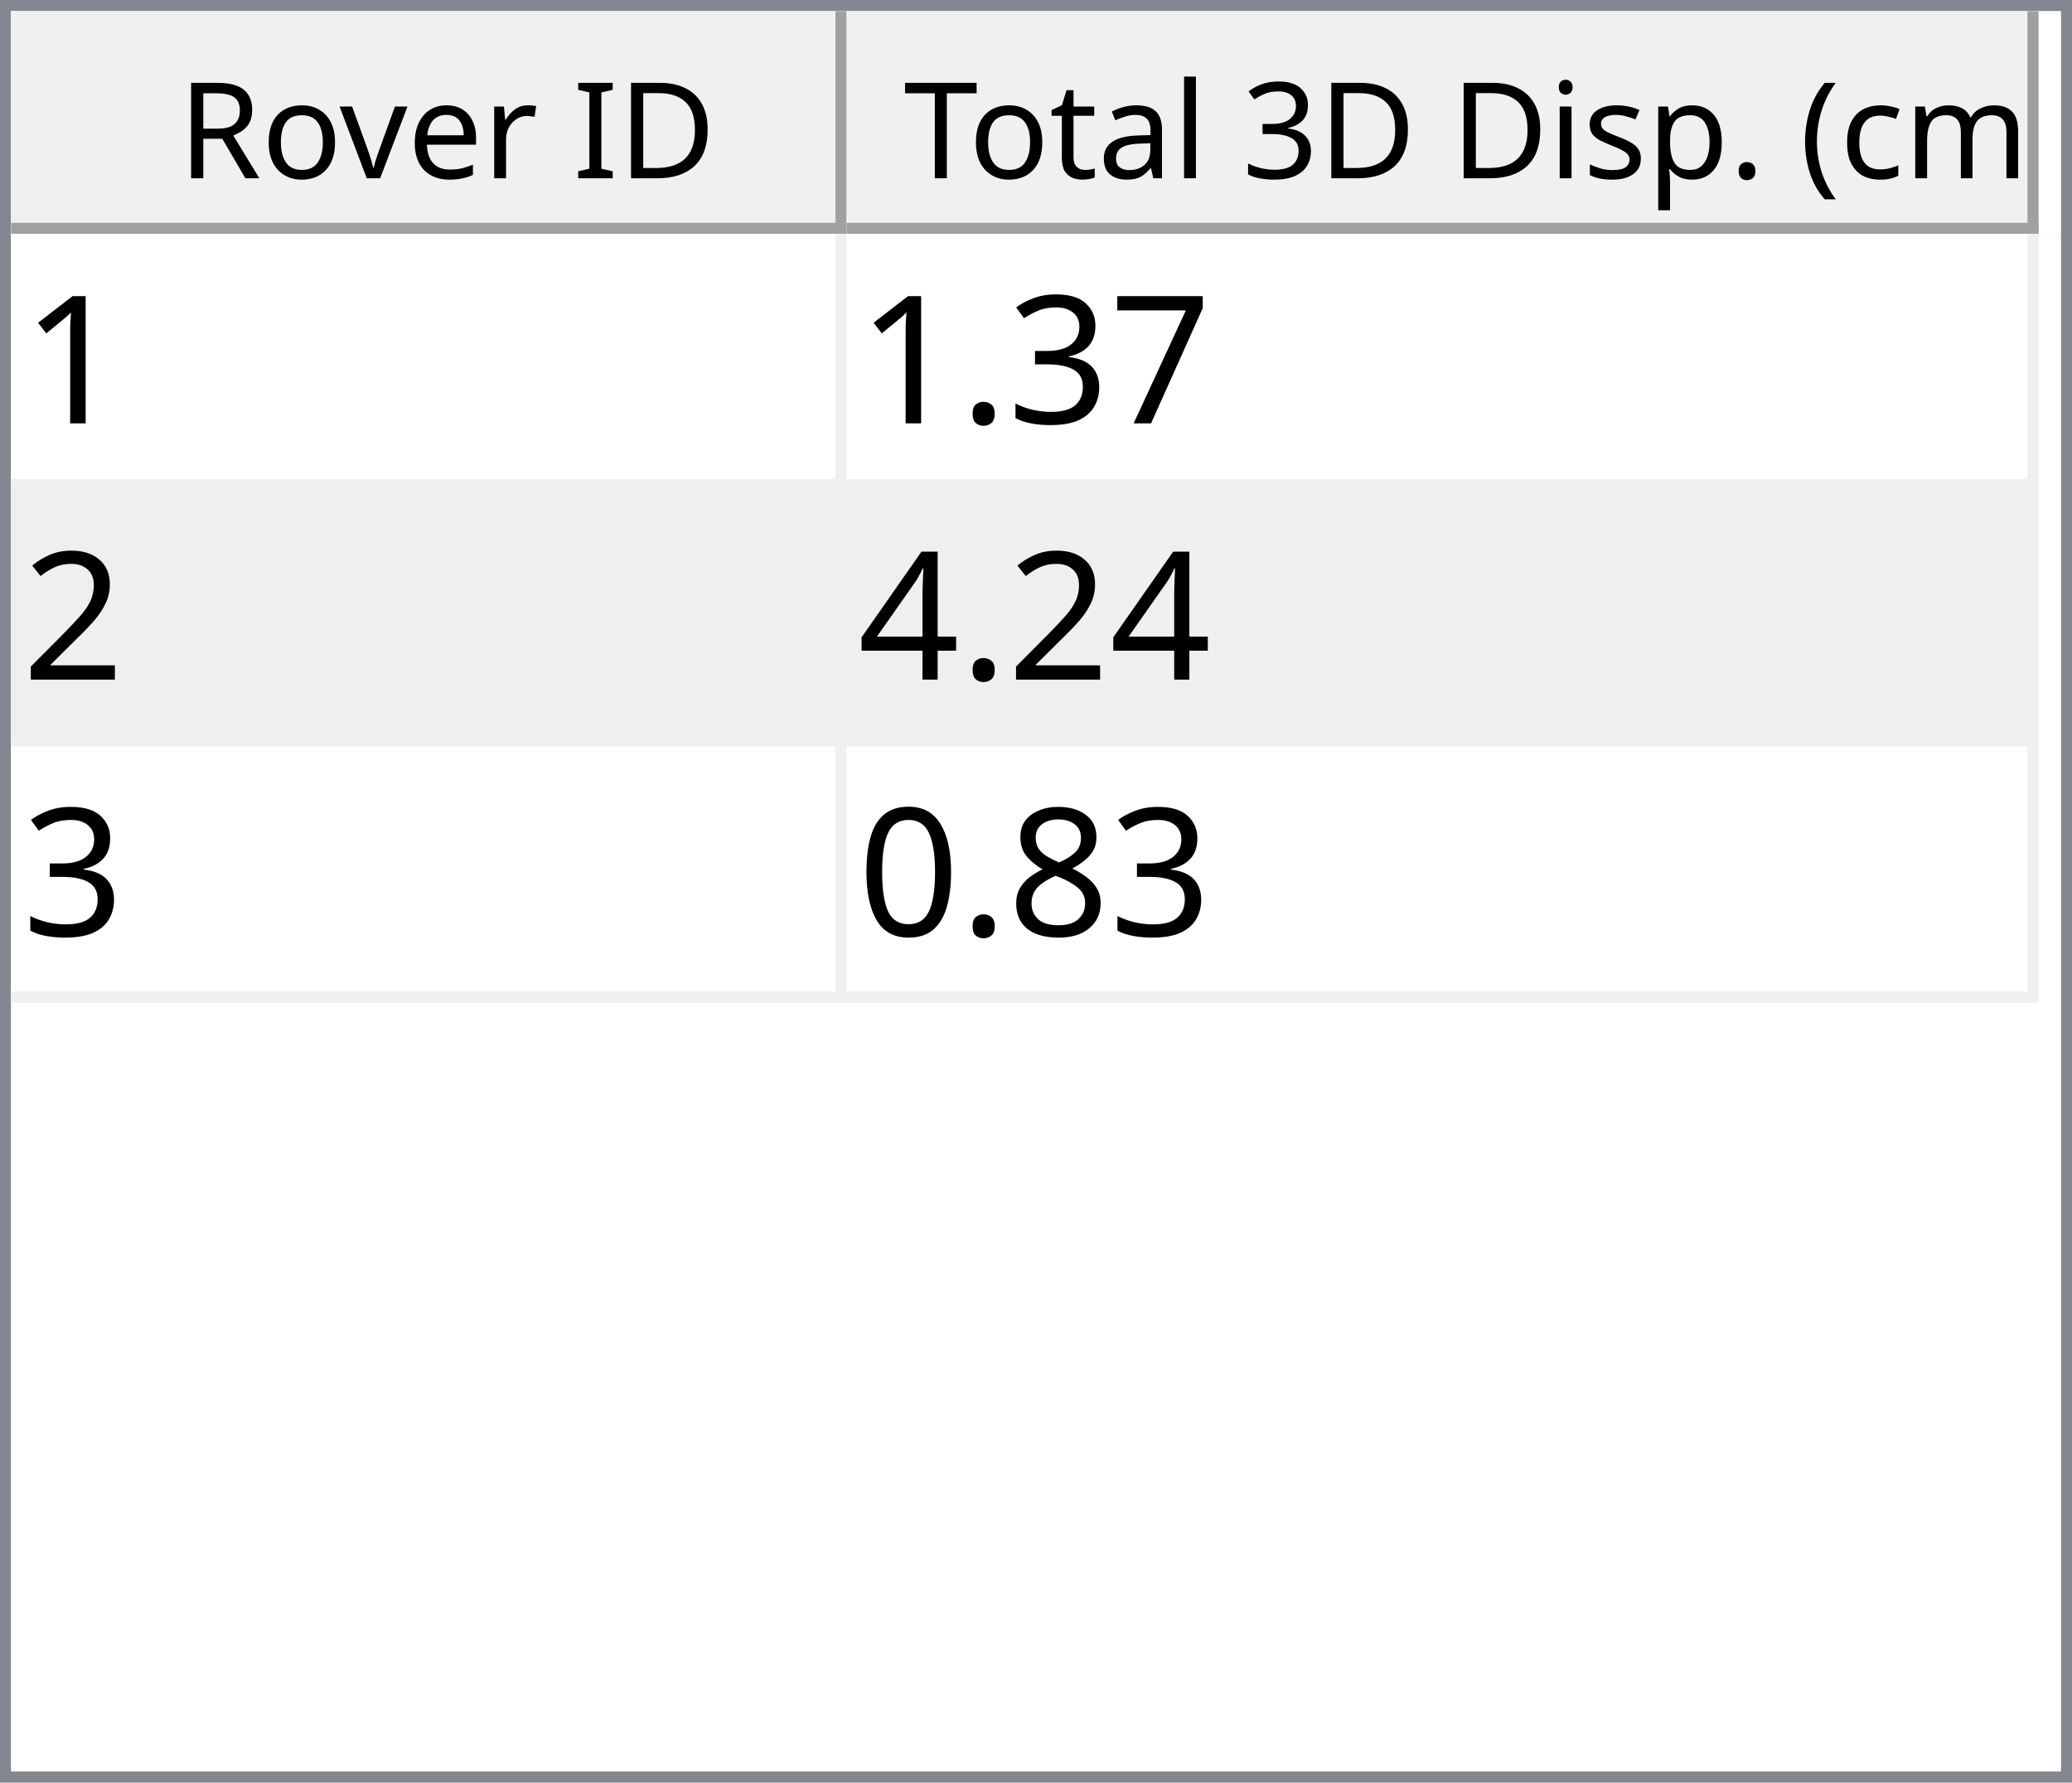
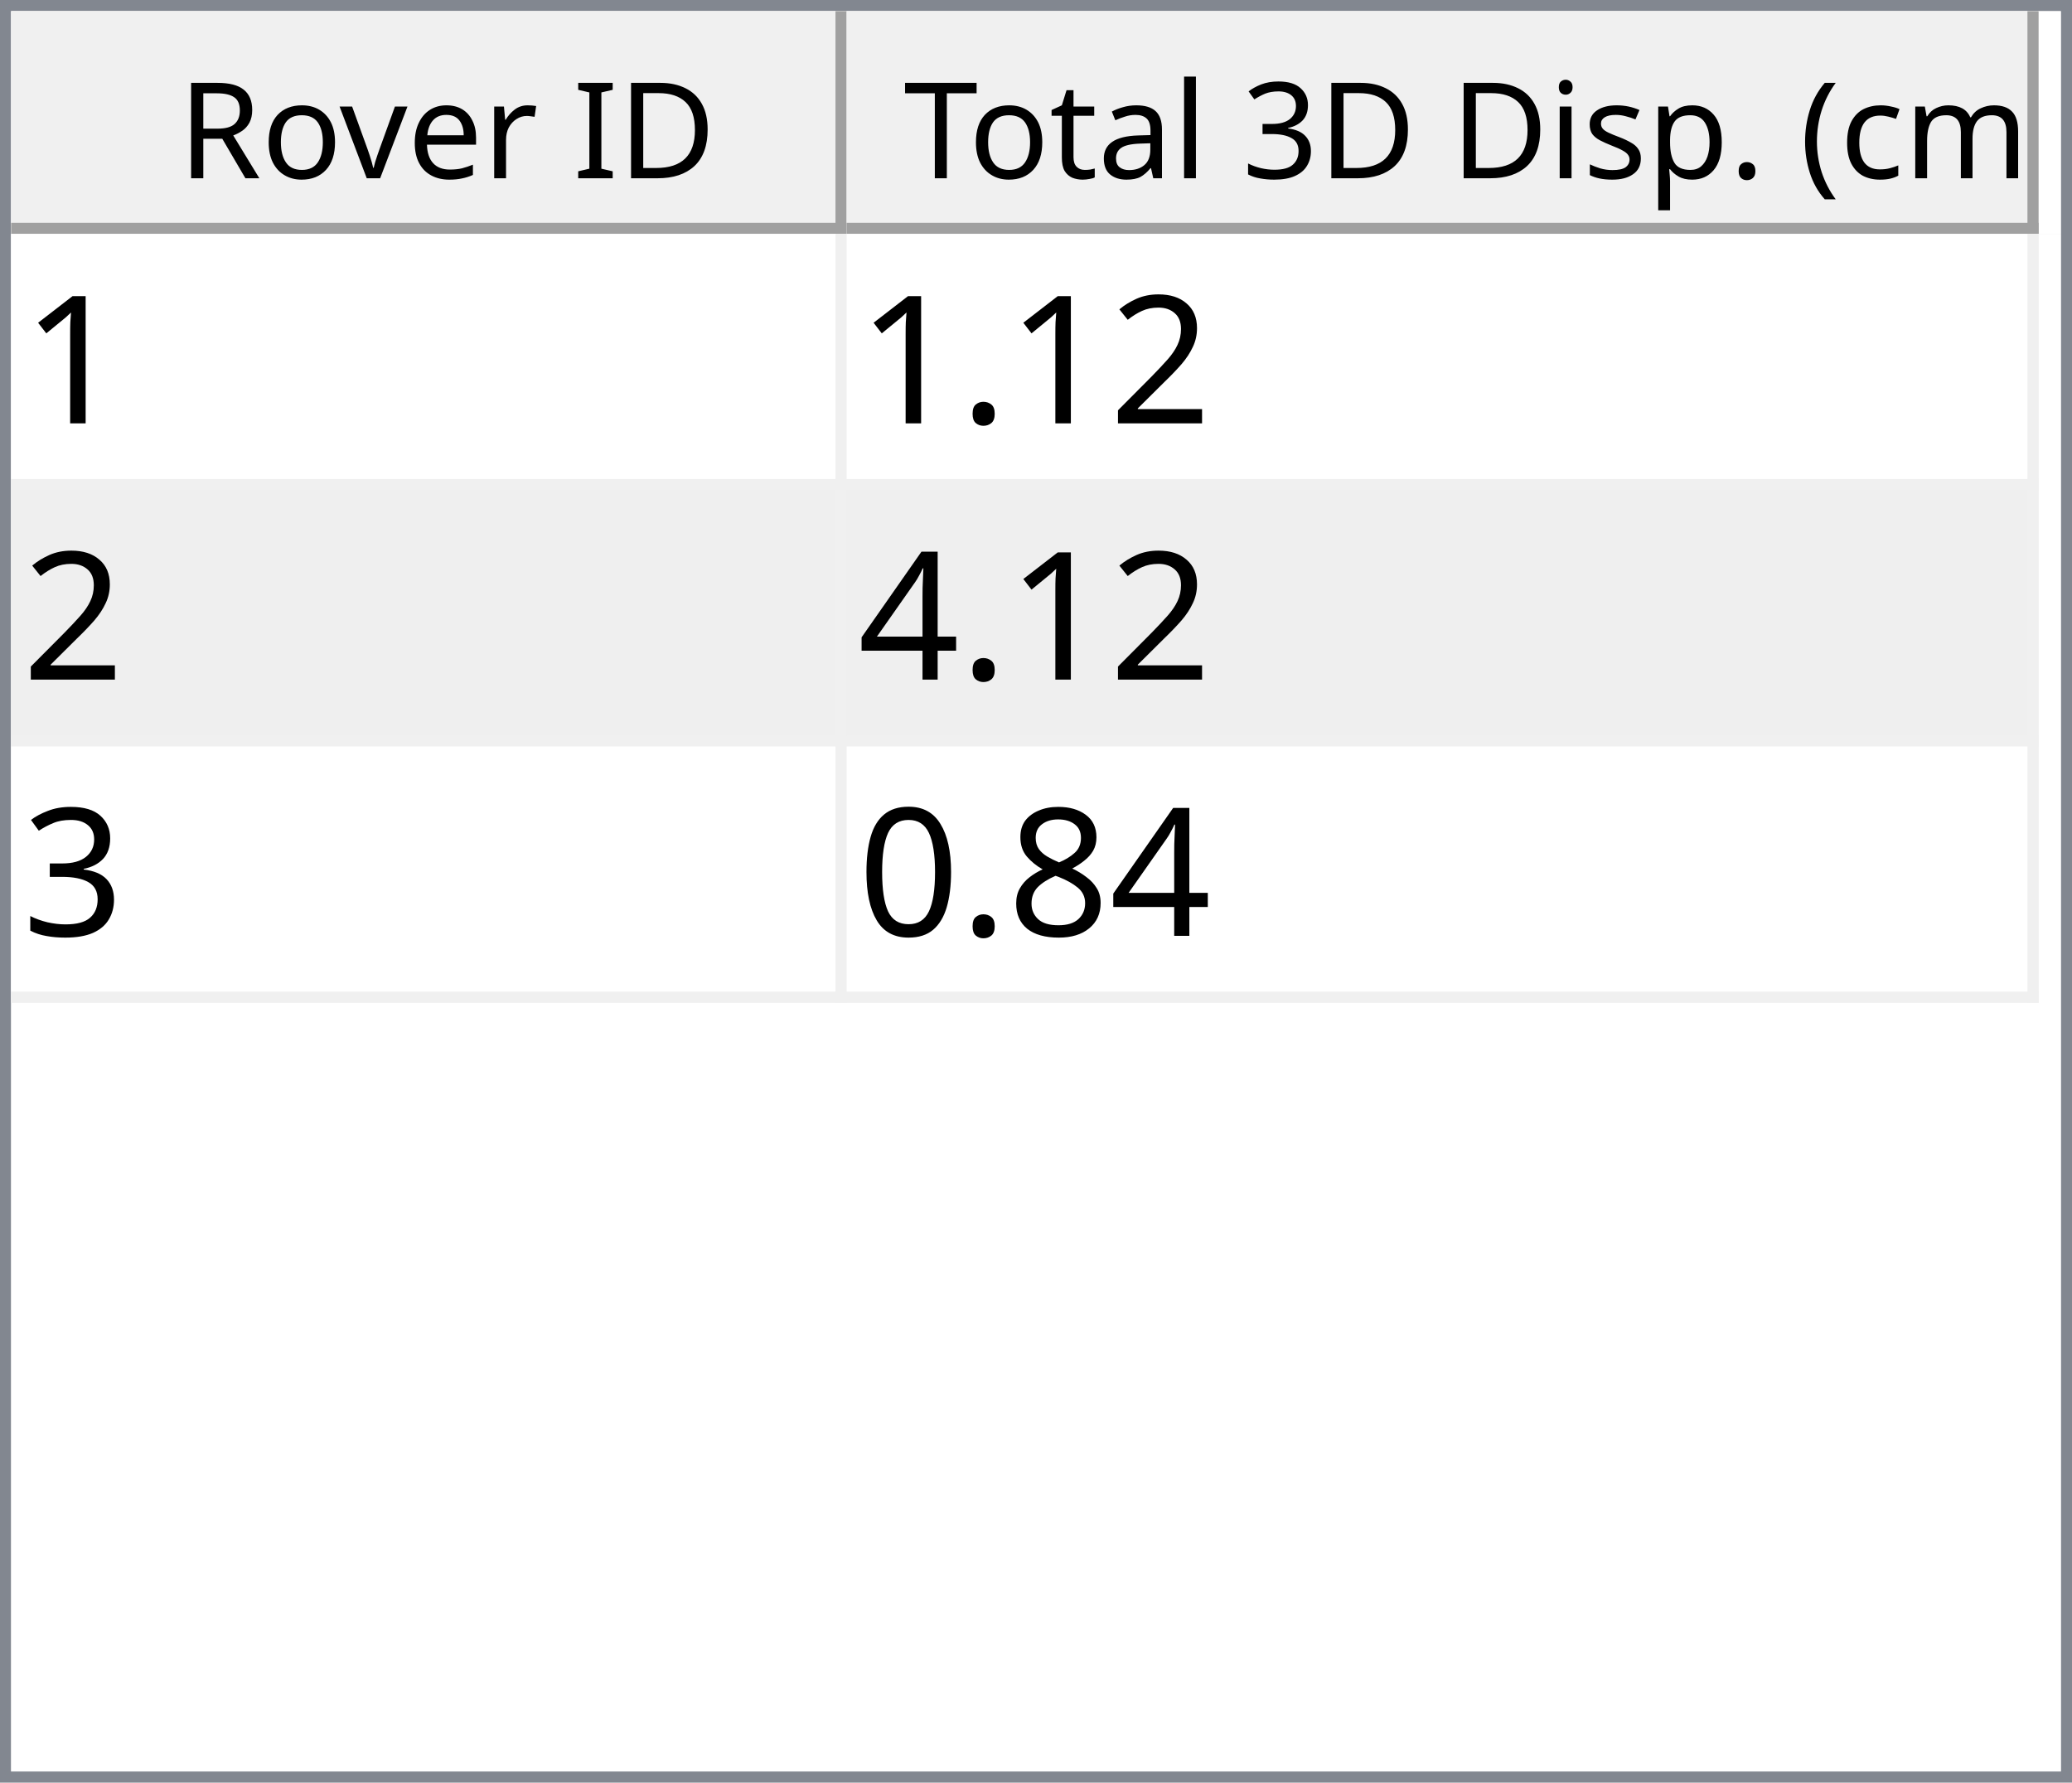
<svg xmlns="http://www.w3.org/2000/svg" style="fill-opacity:1; color-rendering:auto; color-interpolation:auto; text-rendering:auto; stroke:black; stroke-linecap:square; stroke-miterlimit:10; shape-rendering:auto; stroke-opacity:1; fill:black; stroke-dasharray:none; font-weight:normal; stroke-width:1; font-family:'Dialog'; font-style:normal; stroke-linejoin:miter; font-size:12px; stroke-dashoffset:0; image-rendering:auto;" width="186" height="160">
  <defs id="genericDefs" />
  <g>
    <defs id="defs1">
      <clipPath clipPathUnits="userSpaceOnUse" id="clipPath1">
        <path d="M0 0 L186 0 L186 160 L0 160 L0 0 Z" />
      </clipPath>
      <clipPath clipPathUnits="userSpaceOnUse" id="clipPath2">
        <path d="M0 0 L0 160 L186 160 L186 0 Z" />
      </clipPath>
      <clipPath clipPathUnits="userSpaceOnUse" id="clipPath3">
        <path d="M0 0 L0 20 L184 20 L184 0 Z" />
      </clipPath>
      <clipPath clipPathUnits="userSpaceOnUse" id="clipPath4">
        <path d="M0 0 L0 20 L75 20 L75 0 Z" />
      </clipPath>
      <clipPath clipPathUnits="userSpaceOnUse" id="clipPath5">
        <path d="M1 1 L1 19 L74 19 L74 1 Z" />
      </clipPath>
      <clipPath clipPathUnits="userSpaceOnUse" id="clipPath6">
        <path d="M0 0 L0 18 L73 18 L73 0 Z" />
      </clipPath>
      <clipPath clipPathUnits="userSpaceOnUse" id="clipPath7">
        <path d="M-0.5 -0.5 L-0.5 19.5 L74.5 19.5 L74.5 -0.5 Z" />
      </clipPath>
      <clipPath clipPathUnits="userSpaceOnUse" id="clipPath8">
        <path d="M0 0 L0 20 L107 20 L107 0 Z" />
      </clipPath>
      <clipPath clipPathUnits="userSpaceOnUse" id="clipPath9">
        <path d="M1 1 L1 19 L106 19 L106 1 Z" />
      </clipPath>
      <clipPath clipPathUnits="userSpaceOnUse" id="clipPath10">
        <path d="M0 0 L0 18 L105 18 L105 0 Z" />
      </clipPath>
      <clipPath clipPathUnits="userSpaceOnUse" id="clipPath11">
        <path d="M-0.5 -0.5 L-0.5 19.5 L106.5 19.5 L106.5 -0.5 Z" />
      </clipPath>
      <clipPath clipPathUnits="userSpaceOnUse" id="clipPath12">
        <path d="M0 0 L0 138 L184 138 L184 0 Z" />
      </clipPath>
      <clipPath clipPathUnits="userSpaceOnUse" id="clipPath13">
        <path d="M0 0 L0 69 L182 69 L182 0 Z" />
      </clipPath>
      <clipPath clipPathUnits="userSpaceOnUse" id="clipPath14">
        <path d="M-0.5 -0.5 L-0.5 68.5 L181.5 68.5 L181.5 -0.5 Z" />
      </clipPath>
      <clipPath clipPathUnits="userSpaceOnUse" id="clipPath15">
        <path d="M0 0 L0 22 L74 22 L74 0 Z" />
      </clipPath>
      <clipPath clipPathUnits="userSpaceOnUse" id="clipPath16">
        <path d="M0 0 L0 22 L106 22 L106 0 Z" />
      </clipPath>
      <font horiz-adv-x="64.551" id="font1">
        <font-face ascent="107.91" descent="25.098" units-per-em="100" style="font-style:normal; font-family:Segoe UI; font-weight:normal;" />
        <missing-glyph horiz-adv-x="64.551" d="M8.109 0 L8.109 68.266 L56.453 68.266 L56.453 0 L8.109 0 ZM15.328 7.234 L49.219 7.234 L49.219 61.031 L15.328 61.031 L15.328 7.234 Z" />
        <glyph unicode="D" horiz-adv-x="70.117" d="M9.188 0 L9.188 70.016 L28.516 70.016 Q65.531 70.016 65.531 35.891 Q65.531 19.672 55.25 9.836 Q44.969 0 27.734 0 L9.188 0 ZM17.391 62.594 L17.391 7.422 L27.828 7.422 Q41.609 7.422 49.273 14.797 Q56.938 22.172 56.938 35.688 Q56.938 62.594 28.328 62.594 L17.391 62.594 Z" />
        <glyph unicode="I" horiz-adv-x="26.611" d="M17.391 0 L9.188 0 L9.188 70.016 L17.391 70.016 L17.391 0 Z" />
        <glyph unicode=" " horiz-adv-x="27.393" d="" />
        <glyph unicode="r" horiz-adv-x="34.766" d="M34.188 41.891 Q32.078 43.5 28.125 43.5 Q23 43.5 19.555 38.672 Q16.109 33.844 16.109 25.484 L16.109 0 L8.109 0 L8.109 50 L16.109 50 L16.109 39.703 L16.312 39.703 Q18.016 44.969 21.531 47.922 Q25.047 50.875 29.391 50.875 Q32.516 50.875 34.188 50.203 L34.188 41.891 Z" />
        <glyph unicode="e" horiz-adv-x="52.295" d="M48.297 23 L12.984 23 Q13.188 14.656 17.484 10.109 Q21.781 5.562 29.297 5.562 Q37.75 5.562 44.828 11.141 L44.828 3.609 Q38.234 -1.172 27.391 -1.172 Q16.797 -1.172 10.742 5.641 Q4.688 12.453 4.688 24.812 Q4.688 36.469 11.305 43.82 Q17.922 51.172 27.734 51.172 Q37.547 51.172 42.922 44.828 Q48.297 38.484 48.297 27.203 L48.297 23 ZM40.094 29.781 Q40.047 36.719 36.75 40.578 Q33.453 44.438 27.594 44.438 Q21.922 44.438 17.969 40.383 Q14.016 36.328 13.094 29.781 L40.094 29.781 Z" />
        <glyph unicode="v" horiz-adv-x="47.9" d="M47.406 50 L27.484 0 L19.625 0 L0.688 50 L9.469 50 L22.172 13.672 Q23.578 9.672 23.922 6.688 L24.125 6.688 Q24.609 10.453 25.688 13.484 L38.969 50 L47.406 50 Z" />
        <glyph unicode="o" horiz-adv-x="58.594" d="M29 -1.172 Q17.922 -1.172 11.305 5.836 Q4.688 12.844 4.688 24.422 Q4.688 37.016 11.57 44.094 Q18.453 51.172 30.172 51.172 Q41.359 51.172 47.633 44.289 Q53.906 37.406 53.906 25.203 Q53.906 13.234 47.141 6.031 Q40.375 -1.172 29 -1.172 ZM29.594 44.438 Q21.875 44.438 17.383 39.188 Q12.891 33.938 12.891 24.703 Q12.891 15.828 17.43 10.695 Q21.969 5.562 29.594 5.562 Q37.359 5.562 41.531 10.594 Q45.703 15.625 45.703 24.906 Q45.703 34.281 41.531 39.359 Q37.359 44.438 29.594 44.438 Z" />
        <glyph unicode="R" horiz-adv-x="59.814" d="M59.375 0 L49.609 0 L37.891 19.625 Q36.281 22.359 34.766 24.289 Q33.25 26.219 31.664 27.438 Q30.078 28.656 28.25 29.219 Q26.422 29.781 24.125 29.781 L17.391 29.781 L17.391 0 L9.188 0 L9.188 70.016 L30.078 70.016 Q34.672 70.016 38.555 68.867 Q42.438 67.719 45.289 65.375 Q48.141 63.031 49.758 59.547 Q51.375 56.062 51.375 51.375 Q51.375 47.703 50.273 44.656 Q49.172 41.609 47.148 39.211 Q45.125 36.812 42.266 35.133 Q39.406 33.453 35.844 32.516 L35.844 32.328 Q37.594 31.547 38.891 30.547 Q40.188 29.547 41.359 28.18 Q42.531 26.812 43.68 25.078 Q44.828 23.344 46.234 21.047 L59.375 0 ZM17.391 62.594 L17.391 37.203 L28.516 37.203 Q31.594 37.203 34.203 38.133 Q36.812 39.062 38.719 40.797 Q40.625 42.531 41.703 45.047 Q42.781 47.562 42.781 50.688 Q42.781 56.297 39.141 59.445 Q35.5 62.594 28.609 62.594 L17.391 62.594 Z" />
        <glyph unicode=")" horiz-adv-x="30.176" d="M8.297 -15.922 L1.172 -15.922 Q16.406 2.344 16.406 26.812 Q16.406 51.469 1.078 70.016 L8.297 70.016 Q23.531 52.156 23.531 26.703 Q23.531 1.375 8.297 -15.922 Z" />
        <glyph unicode="m" horiz-adv-x="86.133" d="M79.109 0 L71.094 0 L71.094 28.719 Q71.094 37.016 68.531 40.727 Q65.969 44.438 59.906 44.438 Q54.781 44.438 51.195 39.75 Q47.609 35.062 47.609 28.516 L47.609 0 L39.594 0 L39.594 29.688 Q39.594 44.438 28.219 44.438 Q22.953 44.438 19.531 40.016 Q16.109 35.594 16.109 28.516 L16.109 0 L8.109 0 L8.109 50 L16.109 50 L16.109 42.094 L16.312 42.094 Q21.625 51.172 31.844 51.172 Q36.969 51.172 40.773 48.312 Q44.578 45.453 46 40.828 Q51.562 51.172 62.594 51.172 Q79.109 51.172 79.109 30.812 L79.109 0 Z" />
        <glyph unicode="c" horiz-adv-x="46.191" d="M42.188 2.297 Q36.422 -1.172 28.516 -1.172 Q17.828 -1.172 11.258 5.789 Q4.688 12.75 4.688 23.828 Q4.688 36.188 11.766 43.68 Q18.844 51.172 30.672 51.172 Q37.25 51.172 42.281 48.734 L42.281 40.531 Q36.719 44.438 30.375 44.438 Q22.703 44.438 17.797 38.945 Q12.891 33.453 12.891 24.516 Q12.891 15.719 17.508 10.641 Q22.125 5.562 29.891 5.562 Q36.422 5.562 42.188 9.906 L42.188 2.297 Z" />
        <glyph unicode="(" horiz-adv-x="30.176" d="M29.109 -15.922 L21.969 -15.922 Q6.844 1.375 6.844 26.703 Q6.844 52.156 21.969 70.016 L29.203 70.016 Q13.875 51.469 13.875 26.812 Q13.875 2.344 29.109 -15.922 Z" />
        <glyph unicode="." horiz-adv-x="21.68" d="M10.891 -1.078 Q8.641 -1.078 7.055 0.539 Q5.469 2.156 5.469 4.391 Q5.469 6.641 7.055 8.273 Q8.641 9.906 10.891 9.906 Q13.188 9.906 14.797 8.273 Q16.406 6.641 16.406 4.391 Q16.406 2.156 14.797 0.539 Q13.188 -1.078 10.891 -1.078 Z" />
        <glyph unicode="p" horiz-adv-x="58.789" d="M16.312 7.234 L16.109 7.234 L16.109 -23 L8.109 -23 L8.109 50 L16.109 50 L16.109 41.219 L16.312 41.219 Q22.219 51.172 33.594 51.172 Q43.266 51.172 48.688 44.461 Q54.109 37.75 54.109 26.469 Q54.109 13.922 48 6.375 Q41.891 -1.172 31.297 -1.172 Q21.578 -1.172 16.312 7.234 ZM16.109 27.391 L16.109 20.406 Q16.109 14.203 20.141 9.883 Q24.172 5.562 30.375 5.562 Q37.641 5.562 41.773 11.133 Q45.906 16.703 45.906 26.609 Q45.906 34.969 42.047 39.703 Q38.188 44.438 31.594 44.438 Q24.609 44.438 20.359 39.578 Q16.109 34.719 16.109 27.391 Z" />
        <glyph unicode="s" horiz-adv-x="42.432" d="M5.078 1.812 L5.078 10.406 Q11.625 5.562 19.484 5.562 Q30.031 5.562 30.031 12.594 Q30.031 14.594 29.125 15.992 Q28.219 17.391 26.68 18.461 Q25.141 19.531 23.07 20.383 Q21 21.234 18.609 22.172 Q15.281 23.484 12.766 24.828 Q10.25 26.172 8.57 27.859 Q6.891 29.547 6.031 31.695 Q5.172 33.844 5.172 36.719 Q5.172 40.234 6.789 42.945 Q8.406 45.656 11.086 47.484 Q13.766 49.312 17.211 50.242 Q20.656 51.172 24.312 51.172 Q30.812 51.172 35.938 48.922 L35.938 40.828 Q30.422 44.438 23.25 44.438 Q21 44.438 19.195 43.922 Q17.391 43.406 16.094 42.477 Q14.797 41.547 14.086 40.258 Q13.375 38.969 13.375 37.406 Q13.375 35.453 14.086 34.133 Q14.797 32.812 16.164 31.789 Q17.531 30.766 19.484 29.938 Q21.438 29.109 23.922 28.125 Q27.25 26.859 29.883 25.516 Q32.516 24.172 34.375 22.484 Q36.234 20.797 37.234 18.602 Q38.234 16.406 38.234 13.375 Q38.234 9.672 36.602 6.938 Q34.969 4.203 32.234 2.398 Q29.5 0.594 25.93 -0.289 Q22.359 -1.172 18.453 -1.172 Q10.75 -1.172 5.078 1.812 Z" />
        <glyph unicode="i" horiz-adv-x="24.219" d="M12.203 62.703 Q10.062 62.703 8.547 64.164 Q7.031 65.625 7.031 67.875 Q7.031 70.125 8.547 71.609 Q10.062 73.094 12.203 73.094 Q14.406 73.094 15.945 71.609 Q17.484 70.125 17.484 67.875 Q17.484 65.719 15.945 64.211 Q14.406 62.703 12.203 62.703 ZM16.109 0 L8.109 0 L8.109 50 L16.109 50 L16.109 0 Z" />
        <glyph unicode="3" horiz-adv-x="53.906" d="M46.531 19.828 Q46.531 15.094 44.75 11.211 Q42.969 7.328 39.719 4.57 Q36.469 1.812 31.93 0.297 Q27.391 -1.219 21.922 -1.219 Q11.922 -1.219 6 2.594 L6 11.188 Q13.094 5.609 22.219 5.609 Q25.875 5.609 28.828 6.539 Q31.781 7.469 33.906 9.227 Q36.031 10.984 37.18 13.477 Q38.328 15.969 38.328 19.094 Q38.328 32.812 18.797 32.812 L12.984 32.812 L12.984 39.594 L18.5 39.594 Q35.797 39.594 35.797 52.484 Q35.797 64.406 22.609 64.406 Q15.188 64.406 8.688 59.422 L8.688 67.188 Q15.375 71.188 24.609 71.188 Q29 71.188 32.57 69.969 Q36.141 68.75 38.68 66.555 Q41.219 64.359 42.609 61.281 Q44 58.203 44 54.5 Q44 40.672 30.031 36.719 L30.031 36.531 Q33.594 36.141 36.625 34.797 Q39.656 33.453 41.852 31.305 Q44.047 29.156 45.289 26.25 Q46.531 23.344 46.531 19.828 Z" />
        <glyph unicode="l" horiz-adv-x="24.219" d="M16.109 0 L8.109 0 L8.109 74.031 L16.109 74.031 L16.109 0 Z" />
        <glyph unicode="a" horiz-adv-x="50.879" d="M43.891 0 L35.891 0 L35.891 7.812 L35.688 7.812 Q30.469 -1.172 20.312 -1.172 Q12.844 -1.172 8.617 2.781 Q4.391 6.734 4.391 13.281 Q4.391 27.297 20.906 29.594 L35.891 31.688 Q35.891 44.438 25.594 44.438 Q16.547 44.438 9.281 38.281 L9.281 46.484 Q16.656 51.172 26.266 51.172 Q43.891 51.172 43.891 32.516 L43.891 0 ZM35.891 25.297 L23.828 23.641 Q18.266 22.859 15.43 20.875 Q12.594 18.891 12.594 13.875 Q12.594 10.203 15.211 7.883 Q17.828 5.562 22.172 5.562 Q28.125 5.562 32.008 9.742 Q35.891 13.922 35.891 20.312 L35.891 25.297 Z" />
        <glyph unicode="t" horiz-adv-x="33.887" d="M31.297 0.484 Q28.469 -1.078 23.828 -1.078 Q10.688 -1.078 10.688 13.578 L10.688 43.172 L2.094 43.172 L2.094 50 L10.688 50 L10.688 62.203 L18.703 64.797 L18.703 50 L31.297 50 L31.297 43.172 L18.703 43.172 L18.703 14.984 Q18.703 9.969 20.414 7.82 Q22.125 5.672 26.078 5.672 Q29.109 5.672 31.297 7.328 L31.297 0.484 Z" />
        <glyph unicode="T" horiz-adv-x="52.393" d="M50.594 62.594 L30.375 62.594 L30.375 0 L22.172 0 L22.172 62.594 L2 62.594 L2 70.016 L50.594 70.016 L50.594 62.594 Z" />
      </font>
      <font horiz-adv-x="75.0" id="font2">
        <font-face ascent="100.537" descent="21.973" units-per-em="100" style="font-style:normal; font-family:sans-serif; font-weight:normal;" />
        <missing-glyph horiz-adv-x="75.0" d="M12.5 0 L12.5 62.5 L62.5 62.5 L62.5 0 L12.5 0 ZM14.062 1.562 L60.938 1.562 L60.938 60.938 L14.062 60.938 L14.062 1.562 Z" />
        <glyph unicode="1" horiz-adv-x="55.615" d="M37.25 0 L28.469 0 L28.469 56 Q25.297 52.984 20.141 49.953 Q14.984 46.922 10.891 45.406 L10.891 53.906 Q18.266 57.375 23.781 62.305 Q29.297 67.234 31.594 71.875 L37.25 71.875 L37.25 0 Z" />
-         <glyph unicode="7" horiz-adv-x="55.615" d="M4.734 62.203 L4.734 70.656 L51.078 70.656 L51.078 63.812 Q44.234 56.547 37.523 44.484 Q30.812 32.422 27.156 19.672 Q24.516 10.688 23.781 0 L14.75 0 Q14.891 8.453 18.062 20.414 Q21.234 32.375 27.172 43.484 Q33.109 54.594 39.797 62.203 L4.734 62.203 Z" />
+         <glyph unicode="2" horiz-adv-x="55.615" d="M50.344 8.453 L50.344 0 L3.031 0 Q2.938 3.172 4.047 6.109 Q5.859 10.938 9.836 15.625 Q13.812 20.312 21.344 26.469 Q33.016 36.031 37.117 41.625 Q41.219 47.219 41.219 52.203 Q41.219 57.422 37.477 61.008 Q33.734 64.594 27.734 64.594 Q21.391 64.594 17.578 60.789 Q13.766 56.984 13.719 50.25 L4.688 51.172 Q5.609 61.281 11.664 66.578 Q17.719 71.875 27.938 71.875 Q38.234 71.875 44.242 66.164 Q50.25 60.453 50.25 52 Q50.25 47.703 48.492 43.555 Q46.734 39.406 42.656 34.812 Q38.578 30.219 29.109 22.219 Q21.188 15.578 18.945 13.211 Q16.703 10.844 15.234 8.453 L50.344 8.453 Z" />
+         <glyph unicode="." horiz-adv-x="27.783" d="M9.078 0 L9.078 10.016 L19.094 10.016 L19.094 0 L9.078 0 Z" />
+         <glyph unicode="4" horiz-adv-x="55.615" d="M32.328 0 L32.328 17.141 L1.266 17.141 L1.266 25.203 L33.938 71.578 L41.109 71.578 L41.109 25.203 L50.781 25.203 L50.781 17.141 L41.109 17.141 L41.109 0 L32.328 0 ZM32.328 25.203 L32.328 57.469 L9.906 25.203 L32.328 25.203 Z" />
        <glyph unicode="3" horiz-adv-x="55.615" d="M4.203 18.891 L12.984 20.062 Q14.5 12.594 18.141 9.297 Q21.781 6 27 6 Q33.203 6 37.477 10.297 Q41.75 14.594 41.75 20.953 Q41.75 27 37.797 30.93 Q33.844 34.859 27.734 34.859 Q25.25 34.859 21.531 33.891 L22.516 41.609 Q23.391 41.5 23.922 41.5 Q29.547 41.5 34.039 44.43 Q38.531 47.359 38.531 53.469 Q38.531 58.297 35.258 61.477 Q31.984 64.656 26.812 64.656 Q21.688 64.656 18.266 61.43 Q14.844 58.203 13.875 51.766 L5.078 53.328 Q6.688 62.156 12.398 67.016 Q18.109 71.875 26.609 71.875 Q32.469 71.875 37.398 69.359 Q42.328 66.844 44.945 62.5 Q47.562 58.156 47.562 53.266 Q47.562 48.641 45.07 44.828 Q42.578 41.016 37.703 38.766 Q44.047 37.312 47.562 32.695 Q51.078 28.078 51.078 21.141 Q51.078 11.766 44.242 5.25 Q37.406 -1.266 26.953 -1.266 Q17.531 -1.266 11.305 4.352 Q5.078 9.969 4.203 18.891 Z" />
-         <glyph unicode="." horiz-adv-x="27.783" d="M9.078 0 L9.078 10.016 L19.094 10.016 L19.094 0 L9.078 0 Z" />
-         <glyph unicode="2" horiz-adv-x="55.615" d="M50.344 8.453 L50.344 0 L3.031 0 Q2.938 3.172 4.047 6.109 Q5.859 10.938 9.836 15.625 Q13.812 20.312 21.344 26.469 Q33.016 36.031 37.117 41.625 Q41.219 47.219 41.219 52.203 Q41.219 57.422 37.477 61.008 Q33.734 64.594 27.734 64.594 Q21.391 64.594 17.578 60.789 Q13.766 56.984 13.719 50.25 L4.688 51.172 Q5.609 61.281 11.664 66.578 Q17.719 71.875 27.938 71.875 Q38.234 71.875 44.242 66.164 Q50.25 60.453 50.25 52 Q50.25 47.703 48.492 43.555 Q46.734 39.406 42.656 34.812 Q38.578 30.219 29.109 22.219 Q21.188 15.578 18.945 13.211 Q16.703 10.844 15.234 8.453 L50.344 8.453 Z" />
-         <glyph unicode="4" horiz-adv-x="55.615" d="M32.328 0 L32.328 17.141 L1.266 17.141 L1.266 25.203 L33.938 71.578 L41.109 71.578 L41.109 25.203 L50.781 25.203 L50.781 17.141 L41.109 17.141 L41.109 0 L32.328 0 ZM32.328 25.203 L32.328 57.469 L9.906 25.203 L32.328 25.203 Z" />
        <glyph unicode="8" horiz-adv-x="55.615" d="M17.672 38.812 Q12.203 40.828 9.57 44.539 Q6.938 48.25 6.938 53.422 Q6.938 61.234 12.555 66.555 Q18.172 71.875 27.484 71.875 Q36.859 71.875 42.578 66.43 Q48.297 60.984 48.297 53.172 Q48.297 48.188 45.68 44.508 Q43.062 40.828 37.75 38.812 Q44.344 36.672 47.781 31.883 Q51.219 27.094 51.219 20.453 Q51.219 11.281 44.727 5.031 Q38.234 -1.219 27.641 -1.219 Q17.047 -1.219 10.547 5.055 Q4.047 11.328 4.047 20.703 Q4.047 27.688 7.594 32.398 Q11.141 37.109 17.672 38.812 ZM15.922 53.719 Q15.922 48.641 19.195 45.414 Q22.469 42.188 27.688 42.188 Q32.766 42.188 36.016 45.383 Q39.266 48.578 39.266 53.219 Q39.266 58.062 35.914 61.359 Q32.562 64.656 27.594 64.656 Q22.562 64.656 19.242 61.43 Q15.922 58.203 15.922 53.719 ZM13.094 20.656 Q13.094 16.891 14.875 13.375 Q16.656 9.859 20.172 7.93 Q23.688 6 27.734 6 Q34.031 6 38.133 10.055 Q42.234 14.109 42.234 20.359 Q42.234 26.703 38.016 30.859 Q33.797 35.016 27.438 35.016 Q21.234 35.016 17.164 30.914 Q13.094 26.812 13.094 20.656 Z" />
        <glyph unicode="0" horiz-adv-x="55.615" d="M4.156 35.297 Q4.156 48 6.766 55.742 Q9.375 63.484 14.523 67.68 Q19.672 71.875 27.484 71.875 Q33.25 71.875 37.594 69.555 Q41.938 67.234 44.773 62.867 Q47.609 58.5 49.219 52.227 Q50.828 45.953 50.828 35.297 Q50.828 22.703 48.242 14.969 Q45.656 7.234 40.508 3.008 Q35.359 -1.219 27.484 -1.219 Q17.141 -1.219 11.234 6.203 Q4.156 15.141 4.156 35.297 ZM13.188 35.297 Q13.188 17.672 17.312 11.836 Q21.438 6 27.484 6 Q33.547 6 37.672 11.859 Q41.797 17.719 41.797 35.297 Q41.797 52.984 37.672 58.789 Q33.547 64.594 27.391 64.594 Q21.344 64.594 17.719 59.469 Q13.188 52.938 13.188 35.297 Z" />
      </font>
    </defs>
    <g style="fill:white; stroke:white;">
      <rect x="0" y="0" width="186" style="clip-path:url(#clipPath1); stroke:none;" height="160" />
    </g>
    <g style="fill:white; text-rendering:optimizeSpeed; color-rendering:optimizeSpeed; image-rendering:optimizeSpeed; shape-rendering:crispEdges; stroke:white; color-interpolation:sRGB;">
      <rect x="0" width="186" height="160" y="0" style="stroke:none;" />
      <path style="stroke:none;" d="M0 160 L186 160 L186 0 L0 0 Z" />
    </g>
    <g style="fill:rgb(240,240,240); font-family:'Segoe UI'; stroke:rgb(240,240,240);">
      <rect x="0" y="0" width="186" style="clip-path:url(#clipPath2); stroke:none;" height="160" />
    </g>
    <g style="fill:rgb(130,135,144); font-family:'Segoe UI'; stroke:rgb(130,135,144);">
      <path d="M0 0 L186 0 L186 160 L0 160 L0 0 ZM1 1 L185 1 L185 159 L1 159 L1 1 Z" style="fill-rule:evenodd; clip-path:url(#clipPath2); stroke:none;" />
    </g>
    <g style="fill:white; font-family:'Segoe UI'; stroke:white;" transform="translate(1,1)">
      <rect x="0" y="0" width="184" style="clip-path:url(#clipPath3); stroke:none;" height="20" />
    </g>
    <g style="fill:rgb(240,240,240); font-family:'Segoe UI'; stroke:rgb(240,240,240);" transform="translate(1,1)">
      <rect x="0" y="0" width="75" style="clip-path:url(#clipPath4); stroke:none;" height="20" />
    </g>
    <g style="font-family:'Segoe UI';" transform="translate(2,2)">
      <text x="14" xml:space="preserve" y="14" style="clip-path:url(#clipPath6); stroke:none;">Rover ID</text>
    </g>
    <g style="fill:rgb(160,160,160); font-family:'Segoe UI'; stroke:rgb(160,160,160); stroke-linejoin:bevel;" transform="translate(1.5,1.5)">
      <line x1="74" x2="74" y1="0" style="fill:none; clip-path:url(#clipPath7);" y2="19" />
    </g>
    <g style="fill:rgb(160,160,160); font-family:'Segoe UI'; stroke:rgb(160,160,160); stroke-linejoin:bevel;" transform="matrix(1,0,0,1,1,1) translate(0.5,0.5)">
      <line x1="0" x2="74" y1="19" style="fill:none; clip-path:url(#clipPath7);" y2="19" />
    </g>
    <g style="fill:rgb(240,240,240); font-family:'Segoe UI'; stroke:rgb(240,240,240);" transform="translate(76,1)">
      <rect x="0" y="0" width="107" style="clip-path:url(#clipPath8); stroke:none;" height="20" />
    </g>
    <g style="font-family:'Segoe UI';" transform="translate(77,2)">
      <text x="1" xml:space="preserve" y="14" style="clip-path:url(#clipPath10); stroke:none;"> Total 3D Disp. (cm)</text>
    </g>
    <g style="fill:rgb(160,160,160); font-family:'Segoe UI'; stroke:rgb(160,160,160); stroke-linejoin:bevel;" transform="translate(76.5,1.5)">
      <line x1="106" x2="106" y1="0" style="fill:none; clip-path:url(#clipPath11);" y2="19" />
    </g>
    <g style="fill:rgb(160,160,160); font-family:'Segoe UI'; stroke:rgb(160,160,160); stroke-linejoin:bevel;" transform="matrix(1,0,0,1,76,1) translate(0.5,0.5)">
      <line x1="0" x2="106" y1="19" style="fill:none; clip-path:url(#clipPath11);" y2="19" />
    </g>
    <g style="fill:white; font-family:'Segoe UI'; stroke:white;" transform="translate(1,21)">
      <rect x="0" y="0" width="184" style="clip-path:url(#clipPath12); stroke:none;" height="138" />
    </g>
    <g style="fill:rgb(240,240,240); font-size:16px; font-family:sans-serif; stroke:rgb(240,240,240);" transform="translate(1,21)">
      <rect x="0" y="0" width="182" style="clip-path:url(#clipPath13); stroke:none;" height="69" />
      <line transform="translate(0.5,0.5)" x1="0" x2="181" y1="22" style="clip-path:url(#clipPath14); fill:none; stroke-linejoin:bevel;" y2="22" />
    </g>
    <g transform="matrix(1,0,0,1,1,21) translate(0.5,0.5)" style="fill:rgb(240,240,240); font-size:16px; font-family:sans-serif; stroke:rgb(240,240,240); stroke-linejoin:bevel;">
      <line x1="0" x2="181" y1="45" style="fill:none; clip-path:url(#clipPath14);" y2="45" />
    </g>
    <g transform="matrix(1,0,0,1,1,21) translate(0.5,0.5)" style="fill:rgb(240,240,240); font-size:16px; font-family:sans-serif; stroke:rgb(240,240,240); stroke-linejoin:bevel;">
      <line x1="0" x2="181" y1="68" style="fill:none; clip-path:url(#clipPath14);" y2="68" />
    </g>
    <g transform="matrix(1,0,0,1,1,21) translate(0.5,0.5)" style="fill:rgb(240,240,240); font-size:16px; font-family:sans-serif; stroke:rgb(240,240,240); stroke-linejoin:bevel;">
      <line x1="74" x2="74" y1="0" style="fill:none; clip-path:url(#clipPath14);" y2="68" />
    </g>
    <g transform="matrix(1,0,0,1,1,21) translate(0.5,0.5)" style="fill:rgb(240,240,240); font-size:16px; font-family:sans-serif; stroke:rgb(240,240,240); stroke-linejoin:bevel;">
      <line x1="181" x2="181" y1="0" style="fill:none; clip-path:url(#clipPath14);" y2="68" />
    </g>
    <g style="fill:white; font-size:16px; font-family:sans-serif; stroke:white;" transform="matrix(1,0,0,1,1,21)">
      <rect x="0" y="0" width="74" style="clip-path:url(#clipPath15); stroke:none;" height="22" />
      <text x="1" y="17" style="fill:black; clip-path:url(#clipPath15); stroke:none;" xml:space="preserve">1</text>
    </g>
    <g style="fill:white; font-size:16px; font-family:sans-serif; stroke:white;" transform="matrix(1,0,0,1,1,21) translate(75,0)">
      <rect x="0" y="0" width="106" style="clip-path:url(#clipPath16); stroke:none;" height="22" />
-       <text x="1" y="17" style="fill:black; clip-path:url(#clipPath16); stroke:none;" xml:space="preserve">1.37</text>
+       <text x="1" y="17" style="fill:black; clip-path:url(#clipPath16); stroke:none;" xml:space="preserve">1.12</text>
    </g>
    <g style="fill:rgb(239,239,239); font-size:16px; font-family:sans-serif; stroke:rgb(239,239,239);" transform="matrix(1,0,0,1,1,21) translate(0,23)">
      <rect x="0" y="0" width="74" style="clip-path:url(#clipPath15); stroke:none;" height="22" />
      <text x="1" y="17" style="fill:black; clip-path:url(#clipPath15); stroke:none;" xml:space="preserve">2</text>
    </g>
    <g style="fill:rgb(239,239,239); font-size:16px; font-family:sans-serif; stroke:rgb(239,239,239);" transform="matrix(1,0,0,1,1,21) translate(75,23)">
      <rect x="0" y="0" width="106" style="clip-path:url(#clipPath16); stroke:none;" height="22" />
-       <text x="1" y="17" style="fill:black; clip-path:url(#clipPath16); stroke:none;" xml:space="preserve">4.24</text>
+       <text x="1" y="17" style="fill:black; clip-path:url(#clipPath16); stroke:none;" xml:space="preserve">4.12</text>
    </g>
    <g style="fill:white; font-size:16px; font-family:sans-serif; stroke:white;" transform="matrix(1,0,0,1,1,21) translate(0,46)">
      <rect x="0" y="0" width="74" style="clip-path:url(#clipPath15); stroke:none;" height="22" />
      <text x="1" y="17" style="fill:black; clip-path:url(#clipPath15); stroke:none;" xml:space="preserve">3</text>
    </g>
    <g style="fill:white; font-size:16px; font-family:sans-serif; stroke:white;" transform="matrix(1,0,0,1,1,21) translate(75,46)">
      <rect x="0" y="0" width="106" style="clip-path:url(#clipPath16); stroke:none;" height="22" />
-       <text x="1" y="17" style="fill:black; clip-path:url(#clipPath16); stroke:none;" xml:space="preserve">0.83</text>
+       <text x="1" y="17" style="fill:black; clip-path:url(#clipPath16); stroke:none;" xml:space="preserve">0.84</text>
    </g>
  </g>
</svg>
